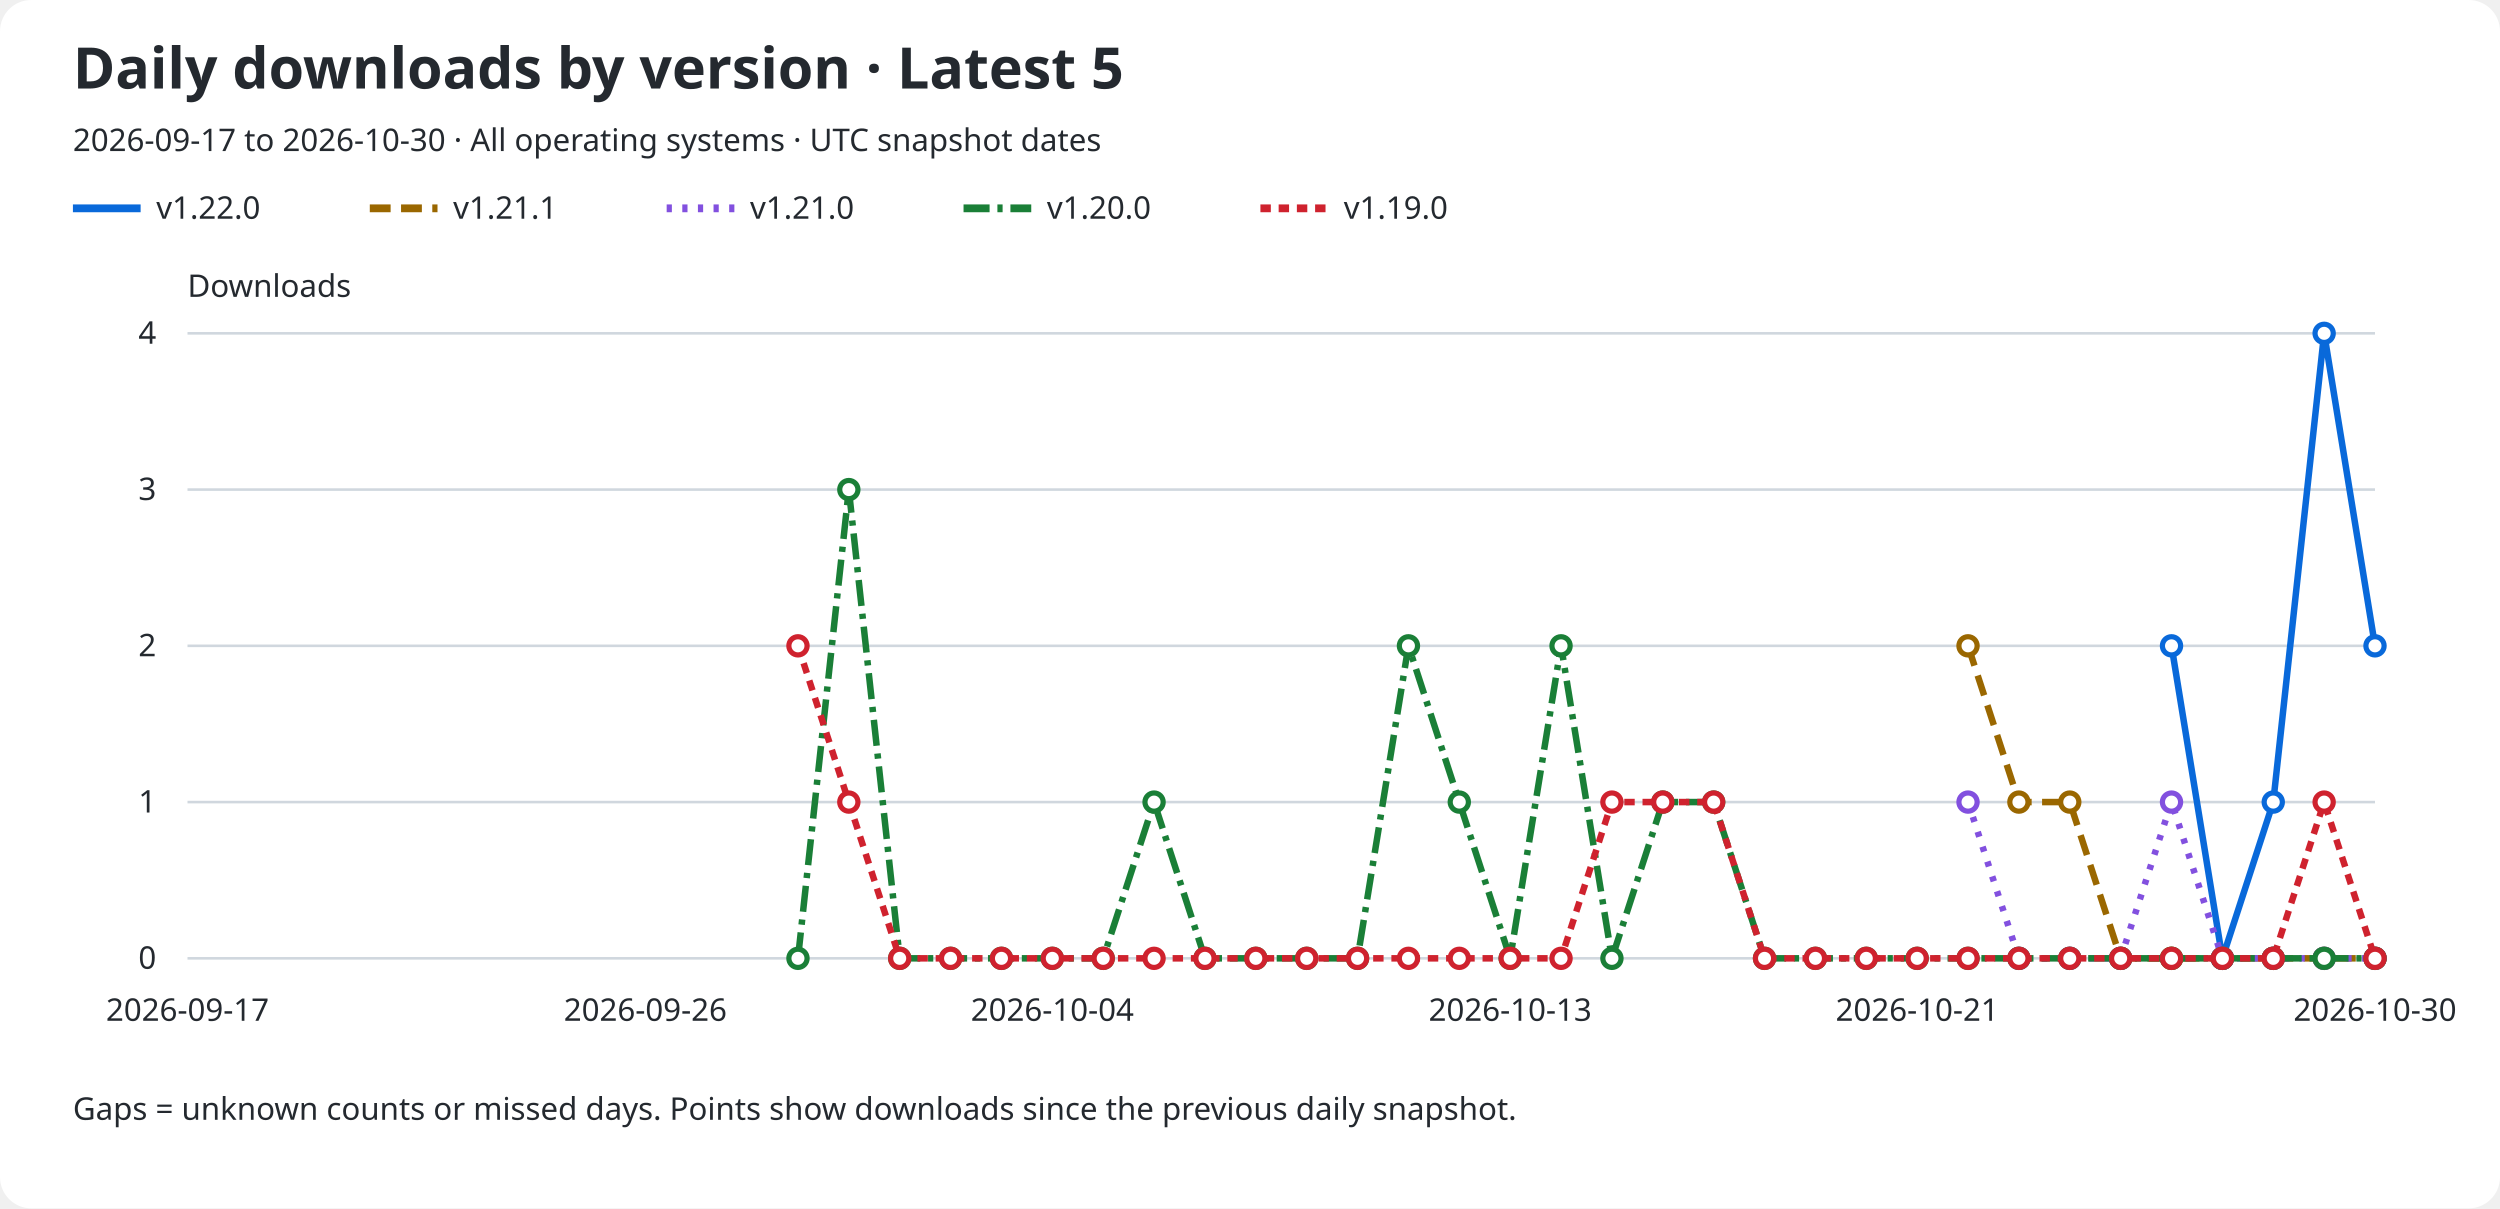
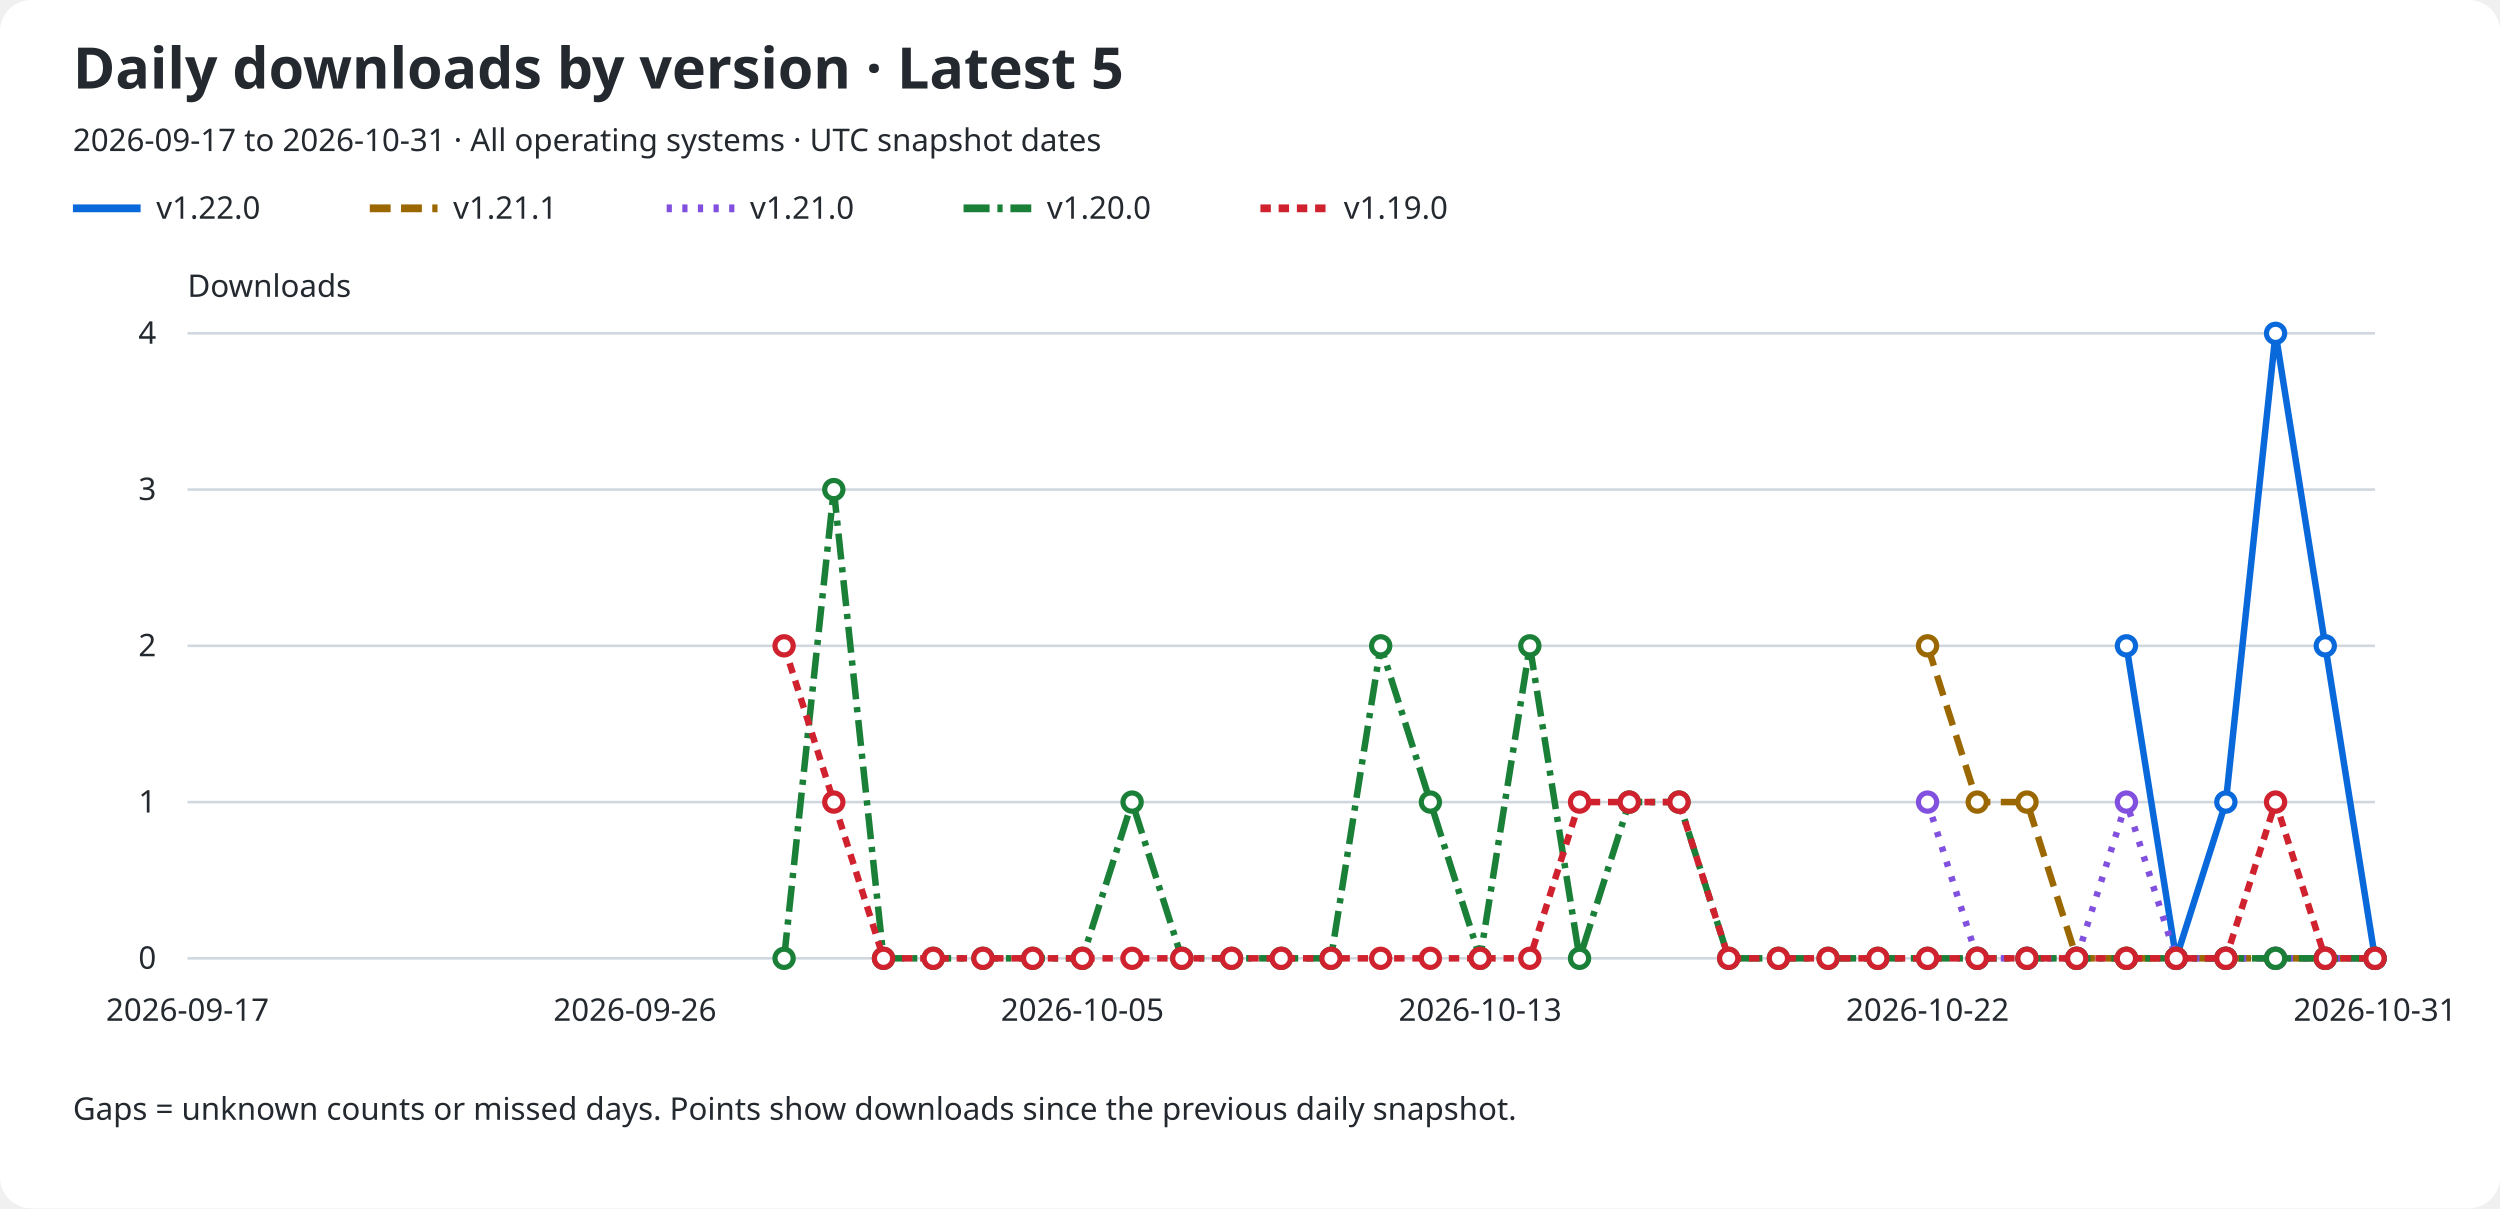
<svg xmlns="http://www.w3.org/2000/svg" role="img" aria-labelledby="title description" viewBox="0 0 960 464">
  <rect width="960" rx="12" fill="#ffffff" height="464" />
  <text x="28" y="34" fill="#24292f" font-family="sans-serif" font-size="22" font-weight="600">Daily downloads by version · Latest 5</text>
-   <text x="28" y="58" fill="#24292f" font-family="sans-serif" font-size="12">2026-09-17 to 2026-10-30 · All operating systems · UTC snapshot dates</text>
+   <text x="28" y="58" fill="#24292f" font-family="sans-serif" font-size="12">2026-09-17 to 2026-10-31 · All operating systems · UTC snapshot dates</text>
  <line x1="28" y1="80" x2="54" y2="80" stroke="#0969da" stroke-width="3" stroke-dasharray="none" />
  <text x="60" y="84" fill="#24292f" font-family="sans-serif" font-size="12">v1.22.0</text>
  <line x1="142" y1="80" x2="168" y2="80" stroke="#9a6700" stroke-width="3" stroke-dasharray="8 4" />
  <text x="174" y="84" fill="#24292f" font-family="sans-serif" font-size="12">v1.21.1</text>
  <line x1="256" y1="80" x2="282" y2="80" stroke="#8250df" stroke-width="3" stroke-dasharray="2 4" />
  <text x="288" y="84" fill="#24292f" font-family="sans-serif" font-size="12">v1.21.0</text>
  <line x1="370" y1="80" x2="396" y2="80" stroke="#1a7f37" stroke-width="3" stroke-dasharray="10 3 2 3" />
  <text x="402" y="84" fill="#24292f" font-family="sans-serif" font-size="12">v1.20.0</text>
  <line x1="484" y1="80" x2="510" y2="80" stroke="#cf222e" stroke-width="3" stroke-dasharray="4 3" />
  <text x="516" y="84" fill="#24292f" font-family="sans-serif" font-size="12">v1.19.0</text>
  <text x="72" y="114" fill="#24292f" font-family="sans-serif" font-size="12">Downloads</text>
  <line x1="72" y1="368.0" x2="912" y2="368.0" stroke="#d0d7de" />
  <text x="60" y="372.0" fill="#24292f" font-family="sans-serif" font-size="12" text-anchor="end">0</text>
  <line x1="72" y1="308.0" x2="912" y2="308.0" stroke="#d0d7de" />
  <text x="60" y="312.0" fill="#24292f" font-family="sans-serif" font-size="12" text-anchor="end">1</text>
  <line x1="72" y1="248.0" x2="912" y2="248.0" stroke="#d0d7de" />
  <text x="60" y="252.0" fill="#24292f" font-family="sans-serif" font-size="12" text-anchor="end">2</text>
  <line x1="72" y1="188.0" x2="912" y2="188.0" stroke="#d0d7de" />
  <text x="60" y="192.0" fill="#24292f" font-family="sans-serif" font-size="12" text-anchor="end">3</text>
  <line x1="72" y1="128.0" x2="912" y2="128.0" stroke="#d0d7de" />
  <text x="60" y="132.0" fill="#24292f" font-family="sans-serif" font-size="12" text-anchor="end">4</text>
  <text x="72.0" y="392" fill="#24292f" font-family="sans-serif" font-size="12" text-anchor="middle">2026-09-17</text>
-   <text x="247.814" y="392" fill="#24292f" font-family="sans-serif" font-size="12" text-anchor="middle">2026-09-26</text>
-   <text x="404.093" y="392" fill="#24292f" font-family="sans-serif" font-size="12" text-anchor="middle">2026-10-04</text>
-   <text x="579.907" y="392" fill="#24292f" font-family="sans-serif" font-size="12" text-anchor="middle">2026-10-13</text>
-   <text x="736.186" y="392" fill="#24292f" font-family="sans-serif" font-size="12" text-anchor="middle">2026-10-21</text>
-   <text x="912.0" y="392" fill="#24292f" font-family="sans-serif" font-size="12" text-anchor="middle">2026-10-30</text>
-   <path d="M 833.86 248.00 L 853.40 368.00 L 872.93 308.00 L 892.47 128.00 L 912.00 248.00" fill="none" stroke="#0969da" stroke-width="2.5" stroke-dasharray="none" data-version="v1.22.0" />
-   <circle cx="833.86" cy="248.00" r="3.5" fill="#ffffff" stroke="#0969da" stroke-width="2" />
-   <circle cx="853.40" cy="368.00" r="3.5" fill="#ffffff" stroke="#0969da" stroke-width="2" />
-   <circle cx="872.93" cy="308.00" r="3.5" fill="#ffffff" stroke="#0969da" stroke-width="2" />
-   <circle cx="892.47" cy="128.00" r="3.5" fill="#ffffff" stroke="#0969da" stroke-width="2" />
-   <circle cx="912.00" cy="248.00" r="3.5" fill="#ffffff" stroke="#0969da" stroke-width="2" />
-   <path d="M 755.72 248.00 L 775.26 308.00 L 794.79 308.00 L 814.33 368.00 L 833.86 368.00 L 853.40 368.00 L 872.93 368.00 L 892.47 368.00 L 912.00 368.00" fill="none" stroke="#9a6700" stroke-width="2.5" stroke-dasharray="8 4" data-version="v1.21.1" />
-   <circle cx="755.72" cy="248.00" r="3.5" fill="#ffffff" stroke="#9a6700" stroke-width="2" />
-   <circle cx="775.26" cy="308.00" r="3.5" fill="#ffffff" stroke="#9a6700" stroke-width="2" />
-   <circle cx="794.79" cy="308.00" r="3.5" fill="#ffffff" stroke="#9a6700" stroke-width="2" />
-   <circle cx="814.33" cy="368.00" r="3.5" fill="#ffffff" stroke="#9a6700" stroke-width="2" />
-   <circle cx="833.86" cy="368.00" r="3.5" fill="#ffffff" stroke="#9a6700" stroke-width="2" />
-   <circle cx="853.40" cy="368.00" r="3.5" fill="#ffffff" stroke="#9a6700" stroke-width="2" />
-   <circle cx="872.93" cy="368.00" r="3.5" fill="#ffffff" stroke="#9a6700" stroke-width="2" />
-   <circle cx="892.47" cy="368.00" r="3.5" fill="#ffffff" stroke="#9a6700" stroke-width="2" />
+   <text x="243.818" y="392" fill="#24292f" font-family="sans-serif" font-size="12" text-anchor="middle">2026-09-26</text>
+   <text x="415.636" y="392" fill="#24292f" font-family="sans-serif" font-size="12" text-anchor="middle">2026-10-05</text>
+   <text x="568.364" y="392" fill="#24292f" font-family="sans-serif" font-size="12" text-anchor="middle">2026-10-13</text>
+   <text x="740.182" y="392" fill="#24292f" font-family="sans-serif" font-size="12" text-anchor="middle">2026-10-22</text>
+   <text x="912.0" y="392" fill="#24292f" font-family="sans-serif" font-size="12" text-anchor="middle">2026-10-31</text>
+   <path d="M 816.55 248.00 L 835.64 368.00 L 854.73 308.00 L 873.82 128.00 L 892.91 248.00 L 912.00 368.00" fill="none" stroke="#0969da" stroke-width="2.5" stroke-dasharray="none" data-version="v1.22.0" />
+   <circle cx="816.55" cy="248.00" r="3.5" fill="#ffffff" stroke="#0969da" stroke-width="2" />
+   <circle cx="835.64" cy="368.00" r="3.5" fill="#ffffff" stroke="#0969da" stroke-width="2" />
+   <circle cx="854.73" cy="308.00" r="3.5" fill="#ffffff" stroke="#0969da" stroke-width="2" />
+   <circle cx="873.82" cy="128.00" r="3.5" fill="#ffffff" stroke="#0969da" stroke-width="2" />
+   <circle cx="892.91" cy="248.00" r="3.5" fill="#ffffff" stroke="#0969da" stroke-width="2" />
+   <circle cx="912.00" cy="368.00" r="3.5" fill="#ffffff" stroke="#0969da" stroke-width="2" />
+   <path d="M 740.18 248.00 L 759.27 308.00 L 778.36 308.00 L 797.45 368.00 L 816.55 368.00 L 835.64 368.00 L 854.73 368.00 L 873.82 368.00 L 892.91 368.00 L 912.00 368.00" fill="none" stroke="#9a6700" stroke-width="2.5" stroke-dasharray="8 4" data-version="v1.21.1" />
+   <circle cx="740.18" cy="248.00" r="3.5" fill="#ffffff" stroke="#9a6700" stroke-width="2" />
+   <circle cx="759.27" cy="308.00" r="3.5" fill="#ffffff" stroke="#9a6700" stroke-width="2" />
+   <circle cx="778.36" cy="308.00" r="3.5" fill="#ffffff" stroke="#9a6700" stroke-width="2" />
+   <circle cx="797.45" cy="368.00" r="3.5" fill="#ffffff" stroke="#9a6700" stroke-width="2" />
+   <circle cx="816.55" cy="368.00" r="3.5" fill="#ffffff" stroke="#9a6700" stroke-width="2" />
+   <circle cx="835.64" cy="368.00" r="3.5" fill="#ffffff" stroke="#9a6700" stroke-width="2" />
+   <circle cx="854.73" cy="368.00" r="3.5" fill="#ffffff" stroke="#9a6700" stroke-width="2" />
+   <circle cx="873.82" cy="368.00" r="3.5" fill="#ffffff" stroke="#9a6700" stroke-width="2" />
+   <circle cx="892.91" cy="368.00" r="3.5" fill="#ffffff" stroke="#9a6700" stroke-width="2" />
  <circle cx="912.00" cy="368.00" r="3.5" fill="#ffffff" stroke="#9a6700" stroke-width="2" />
-   <path d="M 755.72 308.00 L 775.26 368.00 L 794.79 368.00 L 814.33 368.00 L 833.86 308.00 L 853.40 368.00 L 872.93 368.00 L 892.47 368.00 L 912.00 368.00" fill="none" stroke="#8250df" stroke-width="2.5" stroke-dasharray="2 4" data-version="v1.21.0" />
-   <circle cx="755.72" cy="308.00" r="3.5" fill="#ffffff" stroke="#8250df" stroke-width="2" />
-   <circle cx="775.26" cy="368.00" r="3.5" fill="#ffffff" stroke="#8250df" stroke-width="2" />
-   <circle cx="794.79" cy="368.00" r="3.5" fill="#ffffff" stroke="#8250df" stroke-width="2" />
-   <circle cx="814.33" cy="368.00" r="3.5" fill="#ffffff" stroke="#8250df" stroke-width="2" />
-   <circle cx="833.86" cy="308.00" r="3.5" fill="#ffffff" stroke="#8250df" stroke-width="2" />
-   <circle cx="853.40" cy="368.00" r="3.5" fill="#ffffff" stroke="#8250df" stroke-width="2" />
-   <circle cx="872.93" cy="368.00" r="3.5" fill="#ffffff" stroke="#8250df" stroke-width="2" />
-   <circle cx="892.47" cy="368.00" r="3.5" fill="#ffffff" stroke="#8250df" stroke-width="2" />
+   <path d="M 740.18 308.00 L 759.27 368.00 L 778.36 368.00 L 797.45 368.00 L 816.55 308.00 L 835.64 368.00 L 854.73 368.00 L 873.82 368.00 L 892.91 368.00 L 912.00 368.00" fill="none" stroke="#8250df" stroke-width="2.5" stroke-dasharray="2 4" data-version="v1.21.0" />
+   <circle cx="740.18" cy="308.00" r="3.5" fill="#ffffff" stroke="#8250df" stroke-width="2" />
+   <circle cx="759.27" cy="368.00" r="3.5" fill="#ffffff" stroke="#8250df" stroke-width="2" />
+   <circle cx="778.36" cy="368.00" r="3.5" fill="#ffffff" stroke="#8250df" stroke-width="2" />
+   <circle cx="797.45" cy="368.00" r="3.5" fill="#ffffff" stroke="#8250df" stroke-width="2" />
+   <circle cx="816.55" cy="308.00" r="3.5" fill="#ffffff" stroke="#8250df" stroke-width="2" />
+   <circle cx="835.64" cy="368.00" r="3.5" fill="#ffffff" stroke="#8250df" stroke-width="2" />
+   <circle cx="854.73" cy="368.00" r="3.5" fill="#ffffff" stroke="#8250df" stroke-width="2" />
+   <circle cx="873.82" cy="368.00" r="3.5" fill="#ffffff" stroke="#8250df" stroke-width="2" />
+   <circle cx="892.91" cy="368.00" r="3.5" fill="#ffffff" stroke="#8250df" stroke-width="2" />
  <circle cx="912.00" cy="368.00" r="3.5" fill="#ffffff" stroke="#8250df" stroke-width="2" />
-   <path d="M 306.42 368.00 L 325.95 188.00 L 345.49 368.00 L 365.02 368.00 L 384.56 368.00 L 404.09 368.00 L 423.63 368.00 L 443.16 308.00 L 462.70 368.00 L 482.23 368.00 L 501.77 368.00 L 521.30 368.00 L 540.84 248.00 L 560.37 308.00 L 579.91 368.00 L 599.44 248.00 L 618.98 368.00 L 638.51 308.00 L 658.05 308.00 L 677.58 368.00 L 697.12 368.00 L 716.65 368.00 L 736.19 368.00 L 755.72 368.00 L 775.26 368.00 L 794.79 368.00 L 814.33 368.00 L 833.86 368.00 L 853.40 368.00 L 872.93 368.00 L 892.47 368.00 L 912.00 368.00" fill="none" stroke="#1a7f37" stroke-width="2.5" stroke-dasharray="10 3 2 3" data-version="v1.20.0" />
-   <circle cx="306.42" cy="368.00" r="3.5" fill="#ffffff" stroke="#1a7f37" stroke-width="2" />
-   <circle cx="325.95" cy="188.00" r="3.5" fill="#ffffff" stroke="#1a7f37" stroke-width="2" />
-   <circle cx="345.49" cy="368.00" r="3.5" fill="#ffffff" stroke="#1a7f37" stroke-width="2" />
-   <circle cx="365.02" cy="368.00" r="3.5" fill="#ffffff" stroke="#1a7f37" stroke-width="2" />
-   <circle cx="384.56" cy="368.00" r="3.5" fill="#ffffff" stroke="#1a7f37" stroke-width="2" />
-   <circle cx="404.09" cy="368.00" r="3.5" fill="#ffffff" stroke="#1a7f37" stroke-width="2" />
-   <circle cx="423.63" cy="368.00" r="3.5" fill="#ffffff" stroke="#1a7f37" stroke-width="2" />
-   <circle cx="443.16" cy="308.00" r="3.5" fill="#ffffff" stroke="#1a7f37" stroke-width="2" />
-   <circle cx="462.70" cy="368.00" r="3.5" fill="#ffffff" stroke="#1a7f37" stroke-width="2" />
-   <circle cx="482.23" cy="368.00" r="3.5" fill="#ffffff" stroke="#1a7f37" stroke-width="2" />
-   <circle cx="501.77" cy="368.00" r="3.5" fill="#ffffff" stroke="#1a7f37" stroke-width="2" />
-   <circle cx="521.30" cy="368.00" r="3.5" fill="#ffffff" stroke="#1a7f37" stroke-width="2" />
-   <circle cx="540.84" cy="248.00" r="3.5" fill="#ffffff" stroke="#1a7f37" stroke-width="2" />
-   <circle cx="560.37" cy="308.00" r="3.5" fill="#ffffff" stroke="#1a7f37" stroke-width="2" />
-   <circle cx="579.91" cy="368.00" r="3.5" fill="#ffffff" stroke="#1a7f37" stroke-width="2" />
-   <circle cx="599.44" cy="248.00" r="3.5" fill="#ffffff" stroke="#1a7f37" stroke-width="2" />
-   <circle cx="618.98" cy="368.00" r="3.5" fill="#ffffff" stroke="#1a7f37" stroke-width="2" />
-   <circle cx="638.51" cy="308.00" r="3.5" fill="#ffffff" stroke="#1a7f37" stroke-width="2" />
-   <circle cx="658.05" cy="308.00" r="3.5" fill="#ffffff" stroke="#1a7f37" stroke-width="2" />
-   <circle cx="677.58" cy="368.00" r="3.5" fill="#ffffff" stroke="#1a7f37" stroke-width="2" />
-   <circle cx="697.12" cy="368.00" r="3.5" fill="#ffffff" stroke="#1a7f37" stroke-width="2" />
-   <circle cx="716.65" cy="368.00" r="3.5" fill="#ffffff" stroke="#1a7f37" stroke-width="2" />
-   <circle cx="736.19" cy="368.00" r="3.5" fill="#ffffff" stroke="#1a7f37" stroke-width="2" />
-   <circle cx="755.72" cy="368.00" r="3.5" fill="#ffffff" stroke="#1a7f37" stroke-width="2" />
-   <circle cx="775.26" cy="368.00" r="3.5" fill="#ffffff" stroke="#1a7f37" stroke-width="2" />
-   <circle cx="794.79" cy="368.00" r="3.5" fill="#ffffff" stroke="#1a7f37" stroke-width="2" />
-   <circle cx="814.33" cy="368.00" r="3.5" fill="#ffffff" stroke="#1a7f37" stroke-width="2" />
-   <circle cx="833.86" cy="368.00" r="3.5" fill="#ffffff" stroke="#1a7f37" stroke-width="2" />
-   <circle cx="853.40" cy="368.00" r="3.5" fill="#ffffff" stroke="#1a7f37" stroke-width="2" />
-   <circle cx="872.93" cy="368.00" r="3.5" fill="#ffffff" stroke="#1a7f37" stroke-width="2" />
-   <circle cx="892.47" cy="368.00" r="3.5" fill="#ffffff" stroke="#1a7f37" stroke-width="2" />
+   <path d="M 301.09 368.00 L 320.18 188.00 L 339.27 368.00 L 358.36 368.00 L 377.45 368.00 L 396.55 368.00 L 415.64 368.00 L 434.73 308.00 L 453.82 368.00 L 472.91 368.00 L 492.00 368.00 L 511.09 368.00 L 530.18 248.00 L 549.27 308.00 L 568.36 368.00 L 587.45 248.00 L 606.55 368.00 L 625.64 308.00 L 644.73 308.00 L 663.82 368.00 L 682.91 368.00 L 702.00 368.00 L 721.09 368.00 L 740.18 368.00 L 759.27 368.00 L 778.36 368.00 L 797.45 368.00 L 816.55 368.00 L 835.64 368.00 L 854.73 368.00 L 873.82 368.00 L 892.91 368.00 L 912.00 368.00" fill="none" stroke="#1a7f37" stroke-width="2.5" stroke-dasharray="10 3 2 3" data-version="v1.20.0" />
+   <circle cx="301.09" cy="368.00" r="3.5" fill="#ffffff" stroke="#1a7f37" stroke-width="2" />
+   <circle cx="320.18" cy="188.00" r="3.5" fill="#ffffff" stroke="#1a7f37" stroke-width="2" />
+   <circle cx="339.27" cy="368.00" r="3.5" fill="#ffffff" stroke="#1a7f37" stroke-width="2" />
+   <circle cx="358.36" cy="368.00" r="3.5" fill="#ffffff" stroke="#1a7f37" stroke-width="2" />
+   <circle cx="377.45" cy="368.00" r="3.5" fill="#ffffff" stroke="#1a7f37" stroke-width="2" />
+   <circle cx="396.55" cy="368.00" r="3.5" fill="#ffffff" stroke="#1a7f37" stroke-width="2" />
+   <circle cx="415.64" cy="368.00" r="3.5" fill="#ffffff" stroke="#1a7f37" stroke-width="2" />
+   <circle cx="434.73" cy="308.00" r="3.5" fill="#ffffff" stroke="#1a7f37" stroke-width="2" />
+   <circle cx="453.82" cy="368.00" r="3.5" fill="#ffffff" stroke="#1a7f37" stroke-width="2" />
+   <circle cx="472.91" cy="368.00" r="3.5" fill="#ffffff" stroke="#1a7f37" stroke-width="2" />
+   <circle cx="492.00" cy="368.00" r="3.5" fill="#ffffff" stroke="#1a7f37" stroke-width="2" />
+   <circle cx="511.09" cy="368.00" r="3.5" fill="#ffffff" stroke="#1a7f37" stroke-width="2" />
+   <circle cx="530.18" cy="248.00" r="3.5" fill="#ffffff" stroke="#1a7f37" stroke-width="2" />
+   <circle cx="549.27" cy="308.00" r="3.5" fill="#ffffff" stroke="#1a7f37" stroke-width="2" />
+   <circle cx="568.36" cy="368.00" r="3.5" fill="#ffffff" stroke="#1a7f37" stroke-width="2" />
+   <circle cx="587.45" cy="248.00" r="3.5" fill="#ffffff" stroke="#1a7f37" stroke-width="2" />
+   <circle cx="606.55" cy="368.00" r="3.5" fill="#ffffff" stroke="#1a7f37" stroke-width="2" />
+   <circle cx="625.64" cy="308.00" r="3.5" fill="#ffffff" stroke="#1a7f37" stroke-width="2" />
+   <circle cx="644.73" cy="308.00" r="3.5" fill="#ffffff" stroke="#1a7f37" stroke-width="2" />
+   <circle cx="663.82" cy="368.00" r="3.5" fill="#ffffff" stroke="#1a7f37" stroke-width="2" />
+   <circle cx="682.91" cy="368.00" r="3.5" fill="#ffffff" stroke="#1a7f37" stroke-width="2" />
+   <circle cx="702.00" cy="368.00" r="3.5" fill="#ffffff" stroke="#1a7f37" stroke-width="2" />
+   <circle cx="721.09" cy="368.00" r="3.5" fill="#ffffff" stroke="#1a7f37" stroke-width="2" />
+   <circle cx="740.18" cy="368.00" r="3.5" fill="#ffffff" stroke="#1a7f37" stroke-width="2" />
+   <circle cx="759.27" cy="368.00" r="3.5" fill="#ffffff" stroke="#1a7f37" stroke-width="2" />
+   <circle cx="778.36" cy="368.00" r="3.5" fill="#ffffff" stroke="#1a7f37" stroke-width="2" />
+   <circle cx="797.45" cy="368.00" r="3.5" fill="#ffffff" stroke="#1a7f37" stroke-width="2" />
+   <circle cx="816.55" cy="368.00" r="3.5" fill="#ffffff" stroke="#1a7f37" stroke-width="2" />
+   <circle cx="835.64" cy="368.00" r="3.5" fill="#ffffff" stroke="#1a7f37" stroke-width="2" />
+   <circle cx="854.73" cy="368.00" r="3.5" fill="#ffffff" stroke="#1a7f37" stroke-width="2" />
+   <circle cx="873.82" cy="368.00" r="3.5" fill="#ffffff" stroke="#1a7f37" stroke-width="2" />
+   <circle cx="892.91" cy="368.00" r="3.5" fill="#ffffff" stroke="#1a7f37" stroke-width="2" />
  <circle cx="912.00" cy="368.00" r="3.5" fill="#ffffff" stroke="#1a7f37" stroke-width="2" />
-   <path d="M 306.42 248.00 L 325.95 308.00 L 345.49 368.00 L 365.02 368.00 L 384.56 368.00 L 404.09 368.00 L 423.63 368.00 L 443.16 368.00 L 462.70 368.00 L 482.23 368.00 L 501.77 368.00 L 521.30 368.00 L 540.84 368.00 L 560.37 368.00 L 579.91 368.00 L 599.44 368.00 L 618.98 308.00 L 638.51 308.00 L 658.05 308.00 L 677.58 368.00 L 697.12 368.00 L 716.65 368.00 L 736.19 368.00 L 755.72 368.00 L 775.26 368.00 L 794.79 368.00 L 814.33 368.00 L 833.86 368.00 L 853.40 368.00 L 872.93 368.00 L 892.47 308.00 L 912.00 368.00" fill="none" stroke="#cf222e" stroke-width="2.5" stroke-dasharray="4 3" data-version="v1.19.0" />
-   <circle cx="306.42" cy="248.00" r="3.5" fill="#ffffff" stroke="#cf222e" stroke-width="2" />
-   <circle cx="325.95" cy="308.00" r="3.5" fill="#ffffff" stroke="#cf222e" stroke-width="2" />
-   <circle cx="345.49" cy="368.00" r="3.5" fill="#ffffff" stroke="#cf222e" stroke-width="2" />
-   <circle cx="365.02" cy="368.00" r="3.5" fill="#ffffff" stroke="#cf222e" stroke-width="2" />
-   <circle cx="384.56" cy="368.00" r="3.5" fill="#ffffff" stroke="#cf222e" stroke-width="2" />
-   <circle cx="404.09" cy="368.00" r="3.5" fill="#ffffff" stroke="#cf222e" stroke-width="2" />
-   <circle cx="423.63" cy="368.00" r="3.5" fill="#ffffff" stroke="#cf222e" stroke-width="2" />
-   <circle cx="443.16" cy="368.00" r="3.5" fill="#ffffff" stroke="#cf222e" stroke-width="2" />
-   <circle cx="462.70" cy="368.00" r="3.5" fill="#ffffff" stroke="#cf222e" stroke-width="2" />
-   <circle cx="482.23" cy="368.00" r="3.5" fill="#ffffff" stroke="#cf222e" stroke-width="2" />
-   <circle cx="501.77" cy="368.00" r="3.5" fill="#ffffff" stroke="#cf222e" stroke-width="2" />
-   <circle cx="521.30" cy="368.00" r="3.5" fill="#ffffff" stroke="#cf222e" stroke-width="2" />
-   <circle cx="540.84" cy="368.00" r="3.5" fill="#ffffff" stroke="#cf222e" stroke-width="2" />
-   <circle cx="560.37" cy="368.00" r="3.5" fill="#ffffff" stroke="#cf222e" stroke-width="2" />
-   <circle cx="579.91" cy="368.00" r="3.5" fill="#ffffff" stroke="#cf222e" stroke-width="2" />
-   <circle cx="599.44" cy="368.00" r="3.5" fill="#ffffff" stroke="#cf222e" stroke-width="2" />
-   <circle cx="618.98" cy="308.00" r="3.5" fill="#ffffff" stroke="#cf222e" stroke-width="2" />
-   <circle cx="638.51" cy="308.00" r="3.5" fill="#ffffff" stroke="#cf222e" stroke-width="2" />
-   <circle cx="658.05" cy="308.00" r="3.5" fill="#ffffff" stroke="#cf222e" stroke-width="2" />
-   <circle cx="677.58" cy="368.00" r="3.5" fill="#ffffff" stroke="#cf222e" stroke-width="2" />
-   <circle cx="697.12" cy="368.00" r="3.5" fill="#ffffff" stroke="#cf222e" stroke-width="2" />
-   <circle cx="716.65" cy="368.00" r="3.5" fill="#ffffff" stroke="#cf222e" stroke-width="2" />
-   <circle cx="736.19" cy="368.00" r="3.5" fill="#ffffff" stroke="#cf222e" stroke-width="2" />
-   <circle cx="755.72" cy="368.00" r="3.5" fill="#ffffff" stroke="#cf222e" stroke-width="2" />
-   <circle cx="775.26" cy="368.00" r="3.5" fill="#ffffff" stroke="#cf222e" stroke-width="2" />
-   <circle cx="794.79" cy="368.00" r="3.5" fill="#ffffff" stroke="#cf222e" stroke-width="2" />
-   <circle cx="814.33" cy="368.00" r="3.5" fill="#ffffff" stroke="#cf222e" stroke-width="2" />
-   <circle cx="833.86" cy="368.00" r="3.5" fill="#ffffff" stroke="#cf222e" stroke-width="2" />
-   <circle cx="853.40" cy="368.00" r="3.5" fill="#ffffff" stroke="#cf222e" stroke-width="2" />
-   <circle cx="872.93" cy="368.00" r="3.5" fill="#ffffff" stroke="#cf222e" stroke-width="2" />
-   <circle cx="892.47" cy="308.00" r="3.5" fill="#ffffff" stroke="#cf222e" stroke-width="2" />
+   <path d="M 301.09 248.00 L 320.18 308.00 L 339.27 368.00 L 358.36 368.00 L 377.45 368.00 L 396.55 368.00 L 415.64 368.00 L 434.73 368.00 L 453.82 368.00 L 472.91 368.00 L 492.00 368.00 L 511.09 368.00 L 530.18 368.00 L 549.27 368.00 L 568.36 368.00 L 587.45 368.00 L 606.55 308.00 L 625.64 308.00 L 644.73 308.00 L 663.82 368.00 L 682.91 368.00 L 702.00 368.00 L 721.09 368.00 L 740.18 368.00 L 759.27 368.00 L 778.36 368.00 L 797.45 368.00 L 816.55 368.00 L 835.64 368.00 L 854.73 368.00 L 873.82 308.00 L 892.91 368.00 L 912.00 368.00" fill="none" stroke="#cf222e" stroke-width="2.5" stroke-dasharray="4 3" data-version="v1.19.0" />
+   <circle cx="301.09" cy="248.00" r="3.5" fill="#ffffff" stroke="#cf222e" stroke-width="2" />
+   <circle cx="320.18" cy="308.00" r="3.5" fill="#ffffff" stroke="#cf222e" stroke-width="2" />
+   <circle cx="339.27" cy="368.00" r="3.5" fill="#ffffff" stroke="#cf222e" stroke-width="2" />
+   <circle cx="358.36" cy="368.00" r="3.5" fill="#ffffff" stroke="#cf222e" stroke-width="2" />
+   <circle cx="377.45" cy="368.00" r="3.5" fill="#ffffff" stroke="#cf222e" stroke-width="2" />
+   <circle cx="396.55" cy="368.00" r="3.5" fill="#ffffff" stroke="#cf222e" stroke-width="2" />
+   <circle cx="415.64" cy="368.00" r="3.5" fill="#ffffff" stroke="#cf222e" stroke-width="2" />
+   <circle cx="434.73" cy="368.00" r="3.5" fill="#ffffff" stroke="#cf222e" stroke-width="2" />
+   <circle cx="453.82" cy="368.00" r="3.5" fill="#ffffff" stroke="#cf222e" stroke-width="2" />
+   <circle cx="472.91" cy="368.00" r="3.5" fill="#ffffff" stroke="#cf222e" stroke-width="2" />
+   <circle cx="492.00" cy="368.00" r="3.5" fill="#ffffff" stroke="#cf222e" stroke-width="2" />
+   <circle cx="511.09" cy="368.00" r="3.5" fill="#ffffff" stroke="#cf222e" stroke-width="2" />
+   <circle cx="530.18" cy="368.00" r="3.5" fill="#ffffff" stroke="#cf222e" stroke-width="2" />
+   <circle cx="549.27" cy="368.00" r="3.5" fill="#ffffff" stroke="#cf222e" stroke-width="2" />
+   <circle cx="568.36" cy="368.00" r="3.5" fill="#ffffff" stroke="#cf222e" stroke-width="2" />
+   <circle cx="587.45" cy="368.00" r="3.5" fill="#ffffff" stroke="#cf222e" stroke-width="2" />
+   <circle cx="606.55" cy="308.00" r="3.5" fill="#ffffff" stroke="#cf222e" stroke-width="2" />
+   <circle cx="625.64" cy="308.00" r="3.5" fill="#ffffff" stroke="#cf222e" stroke-width="2" />
+   <circle cx="644.73" cy="308.00" r="3.5" fill="#ffffff" stroke="#cf222e" stroke-width="2" />
+   <circle cx="663.82" cy="368.00" r="3.5" fill="#ffffff" stroke="#cf222e" stroke-width="2" />
+   <circle cx="682.91" cy="368.00" r="3.5" fill="#ffffff" stroke="#cf222e" stroke-width="2" />
+   <circle cx="702.00" cy="368.00" r="3.5" fill="#ffffff" stroke="#cf222e" stroke-width="2" />
+   <circle cx="721.09" cy="368.00" r="3.5" fill="#ffffff" stroke="#cf222e" stroke-width="2" />
+   <circle cx="740.18" cy="368.00" r="3.5" fill="#ffffff" stroke="#cf222e" stroke-width="2" />
+   <circle cx="759.27" cy="368.00" r="3.5" fill="#ffffff" stroke="#cf222e" stroke-width="2" />
+   <circle cx="778.36" cy="368.00" r="3.5" fill="#ffffff" stroke="#cf222e" stroke-width="2" />
+   <circle cx="797.45" cy="368.00" r="3.5" fill="#ffffff" stroke="#cf222e" stroke-width="2" />
+   <circle cx="816.55" cy="368.00" r="3.5" fill="#ffffff" stroke="#cf222e" stroke-width="2" />
+   <circle cx="835.64" cy="368.00" r="3.5" fill="#ffffff" stroke="#cf222e" stroke-width="2" />
+   <circle cx="854.73" cy="368.00" r="3.5" fill="#ffffff" stroke="#cf222e" stroke-width="2" />
+   <circle cx="873.82" cy="308.00" r="3.5" fill="#ffffff" stroke="#cf222e" stroke-width="2" />
+   <circle cx="892.91" cy="368.00" r="3.5" fill="#ffffff" stroke="#cf222e" stroke-width="2" />
  <circle cx="912.00" cy="368.00" r="3.5" fill="#ffffff" stroke="#cf222e" stroke-width="2" />
  <text x="28" y="430" fill="#24292f" font-family="sans-serif" font-size="12">Gaps = unknown counts or missed days. Points show downloads since the previous daily snapshot.</text>
</svg>
